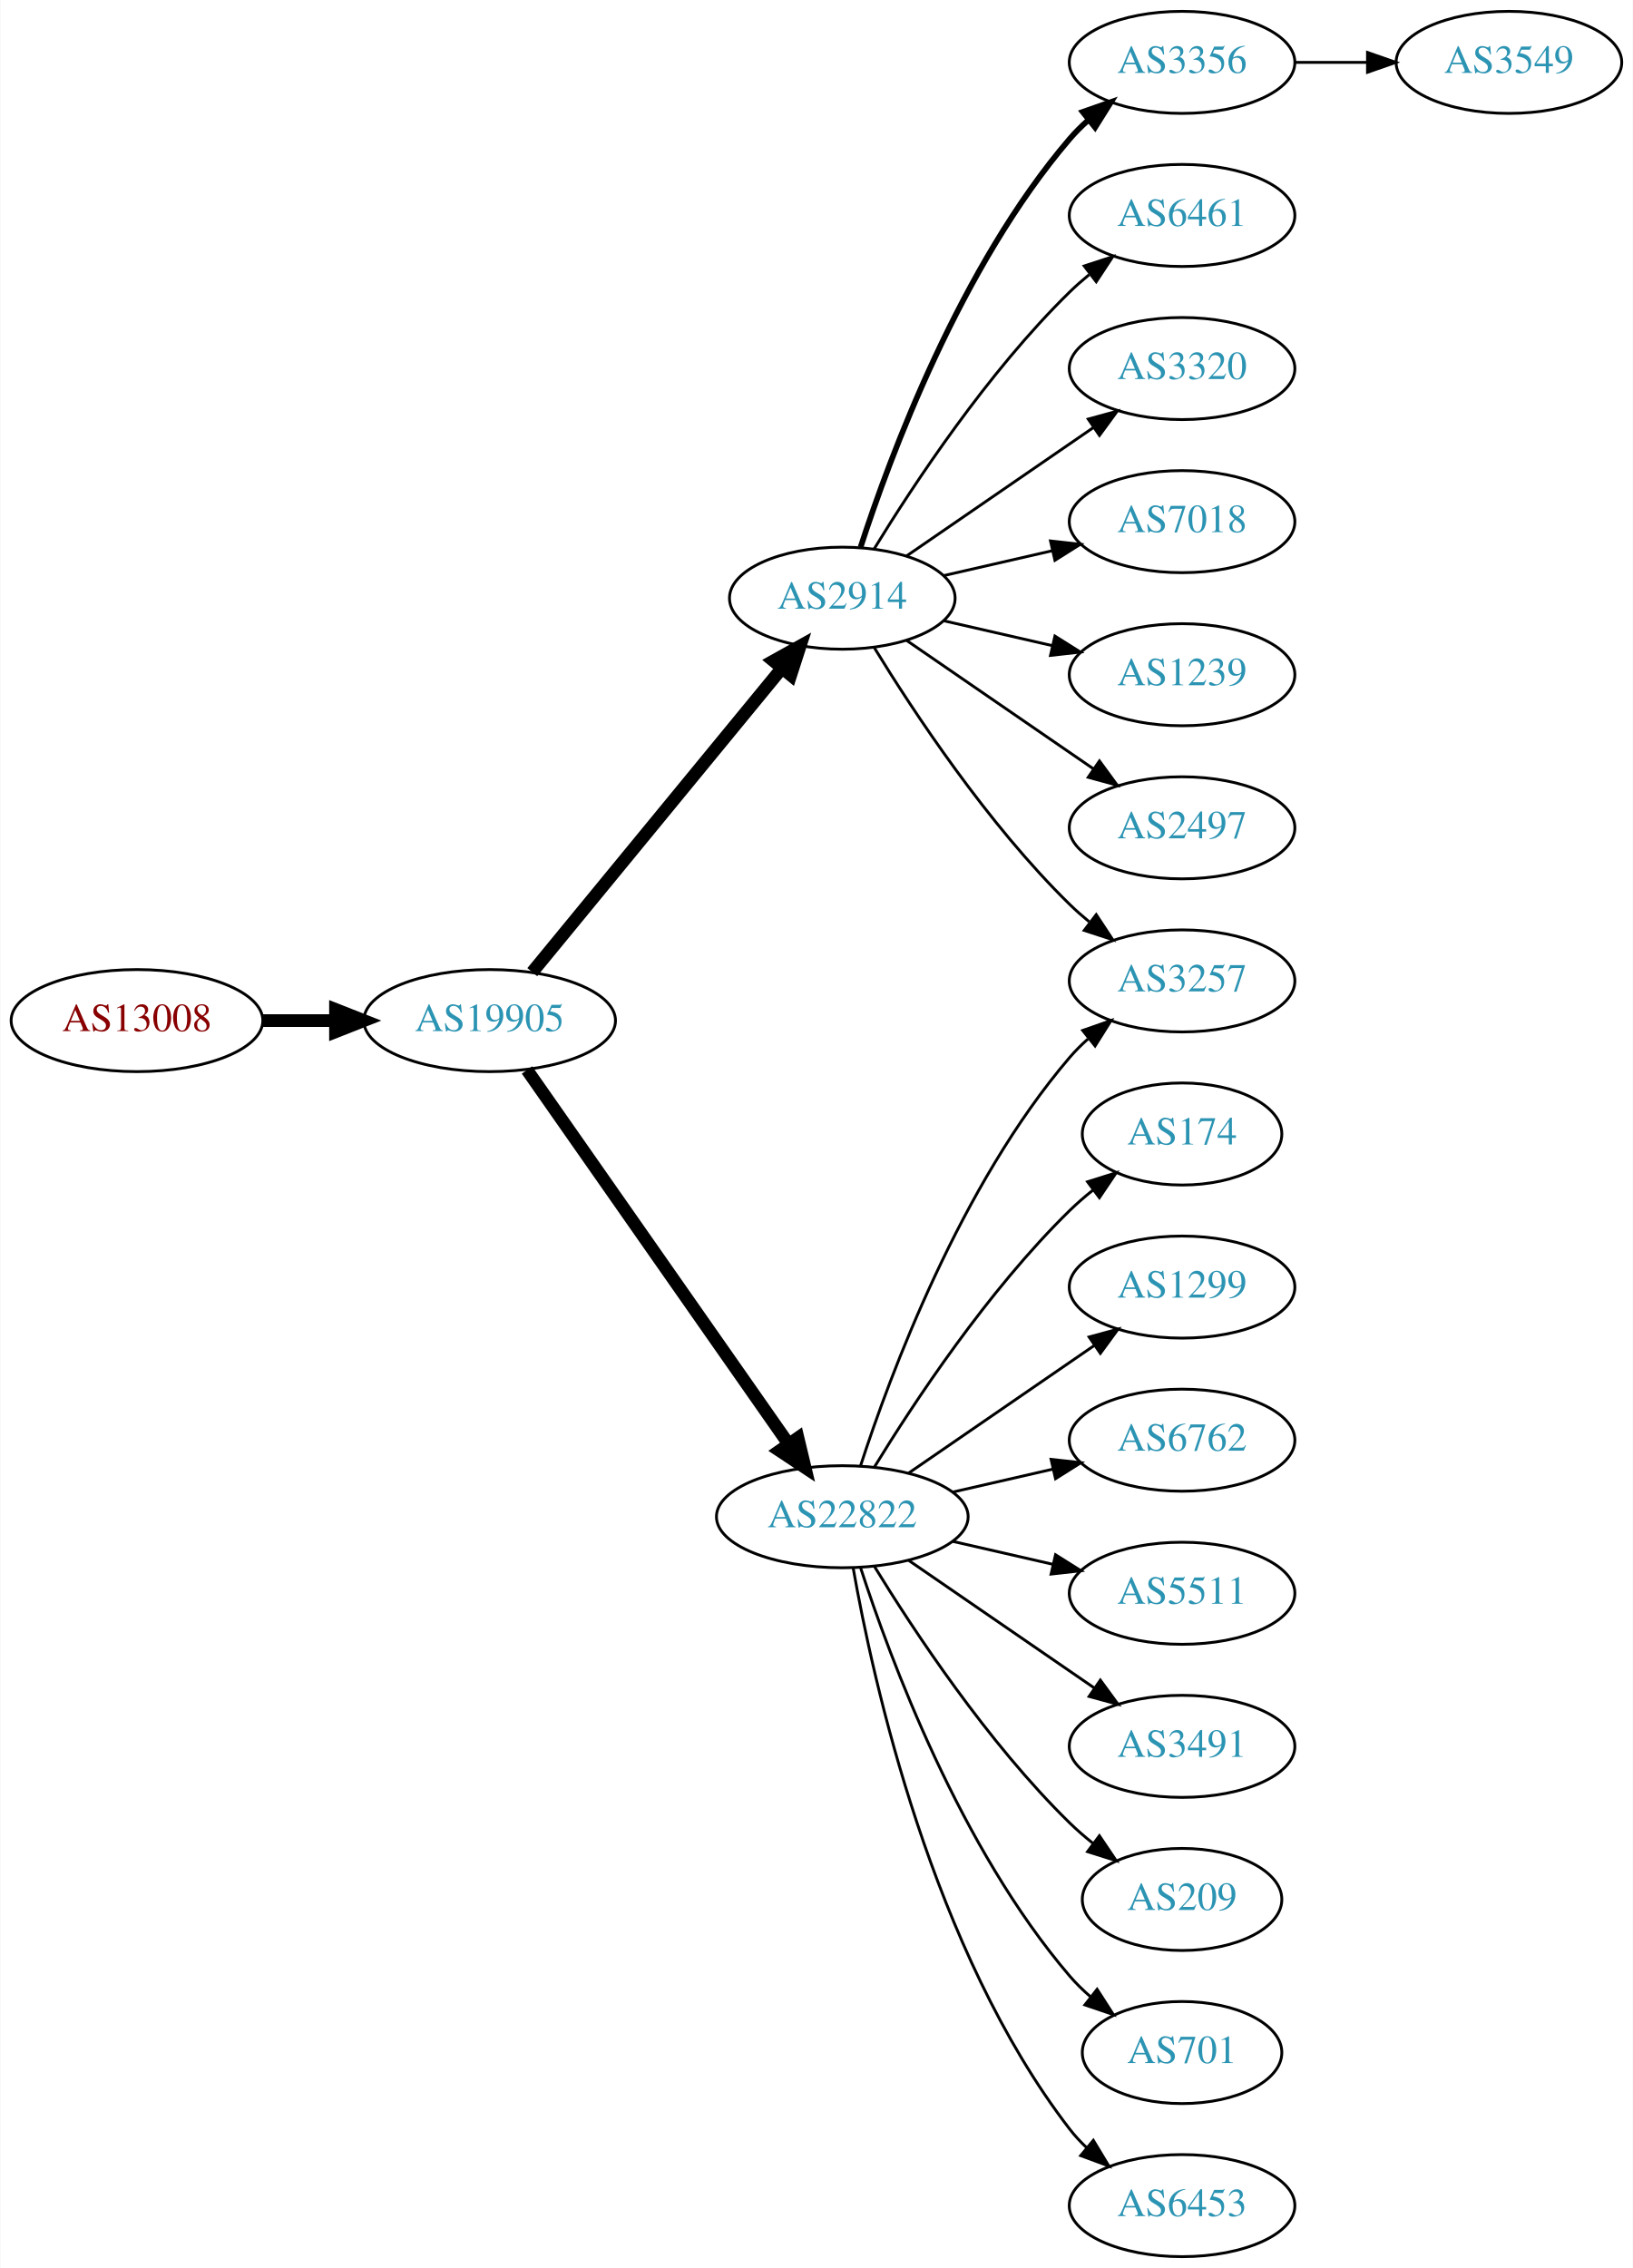
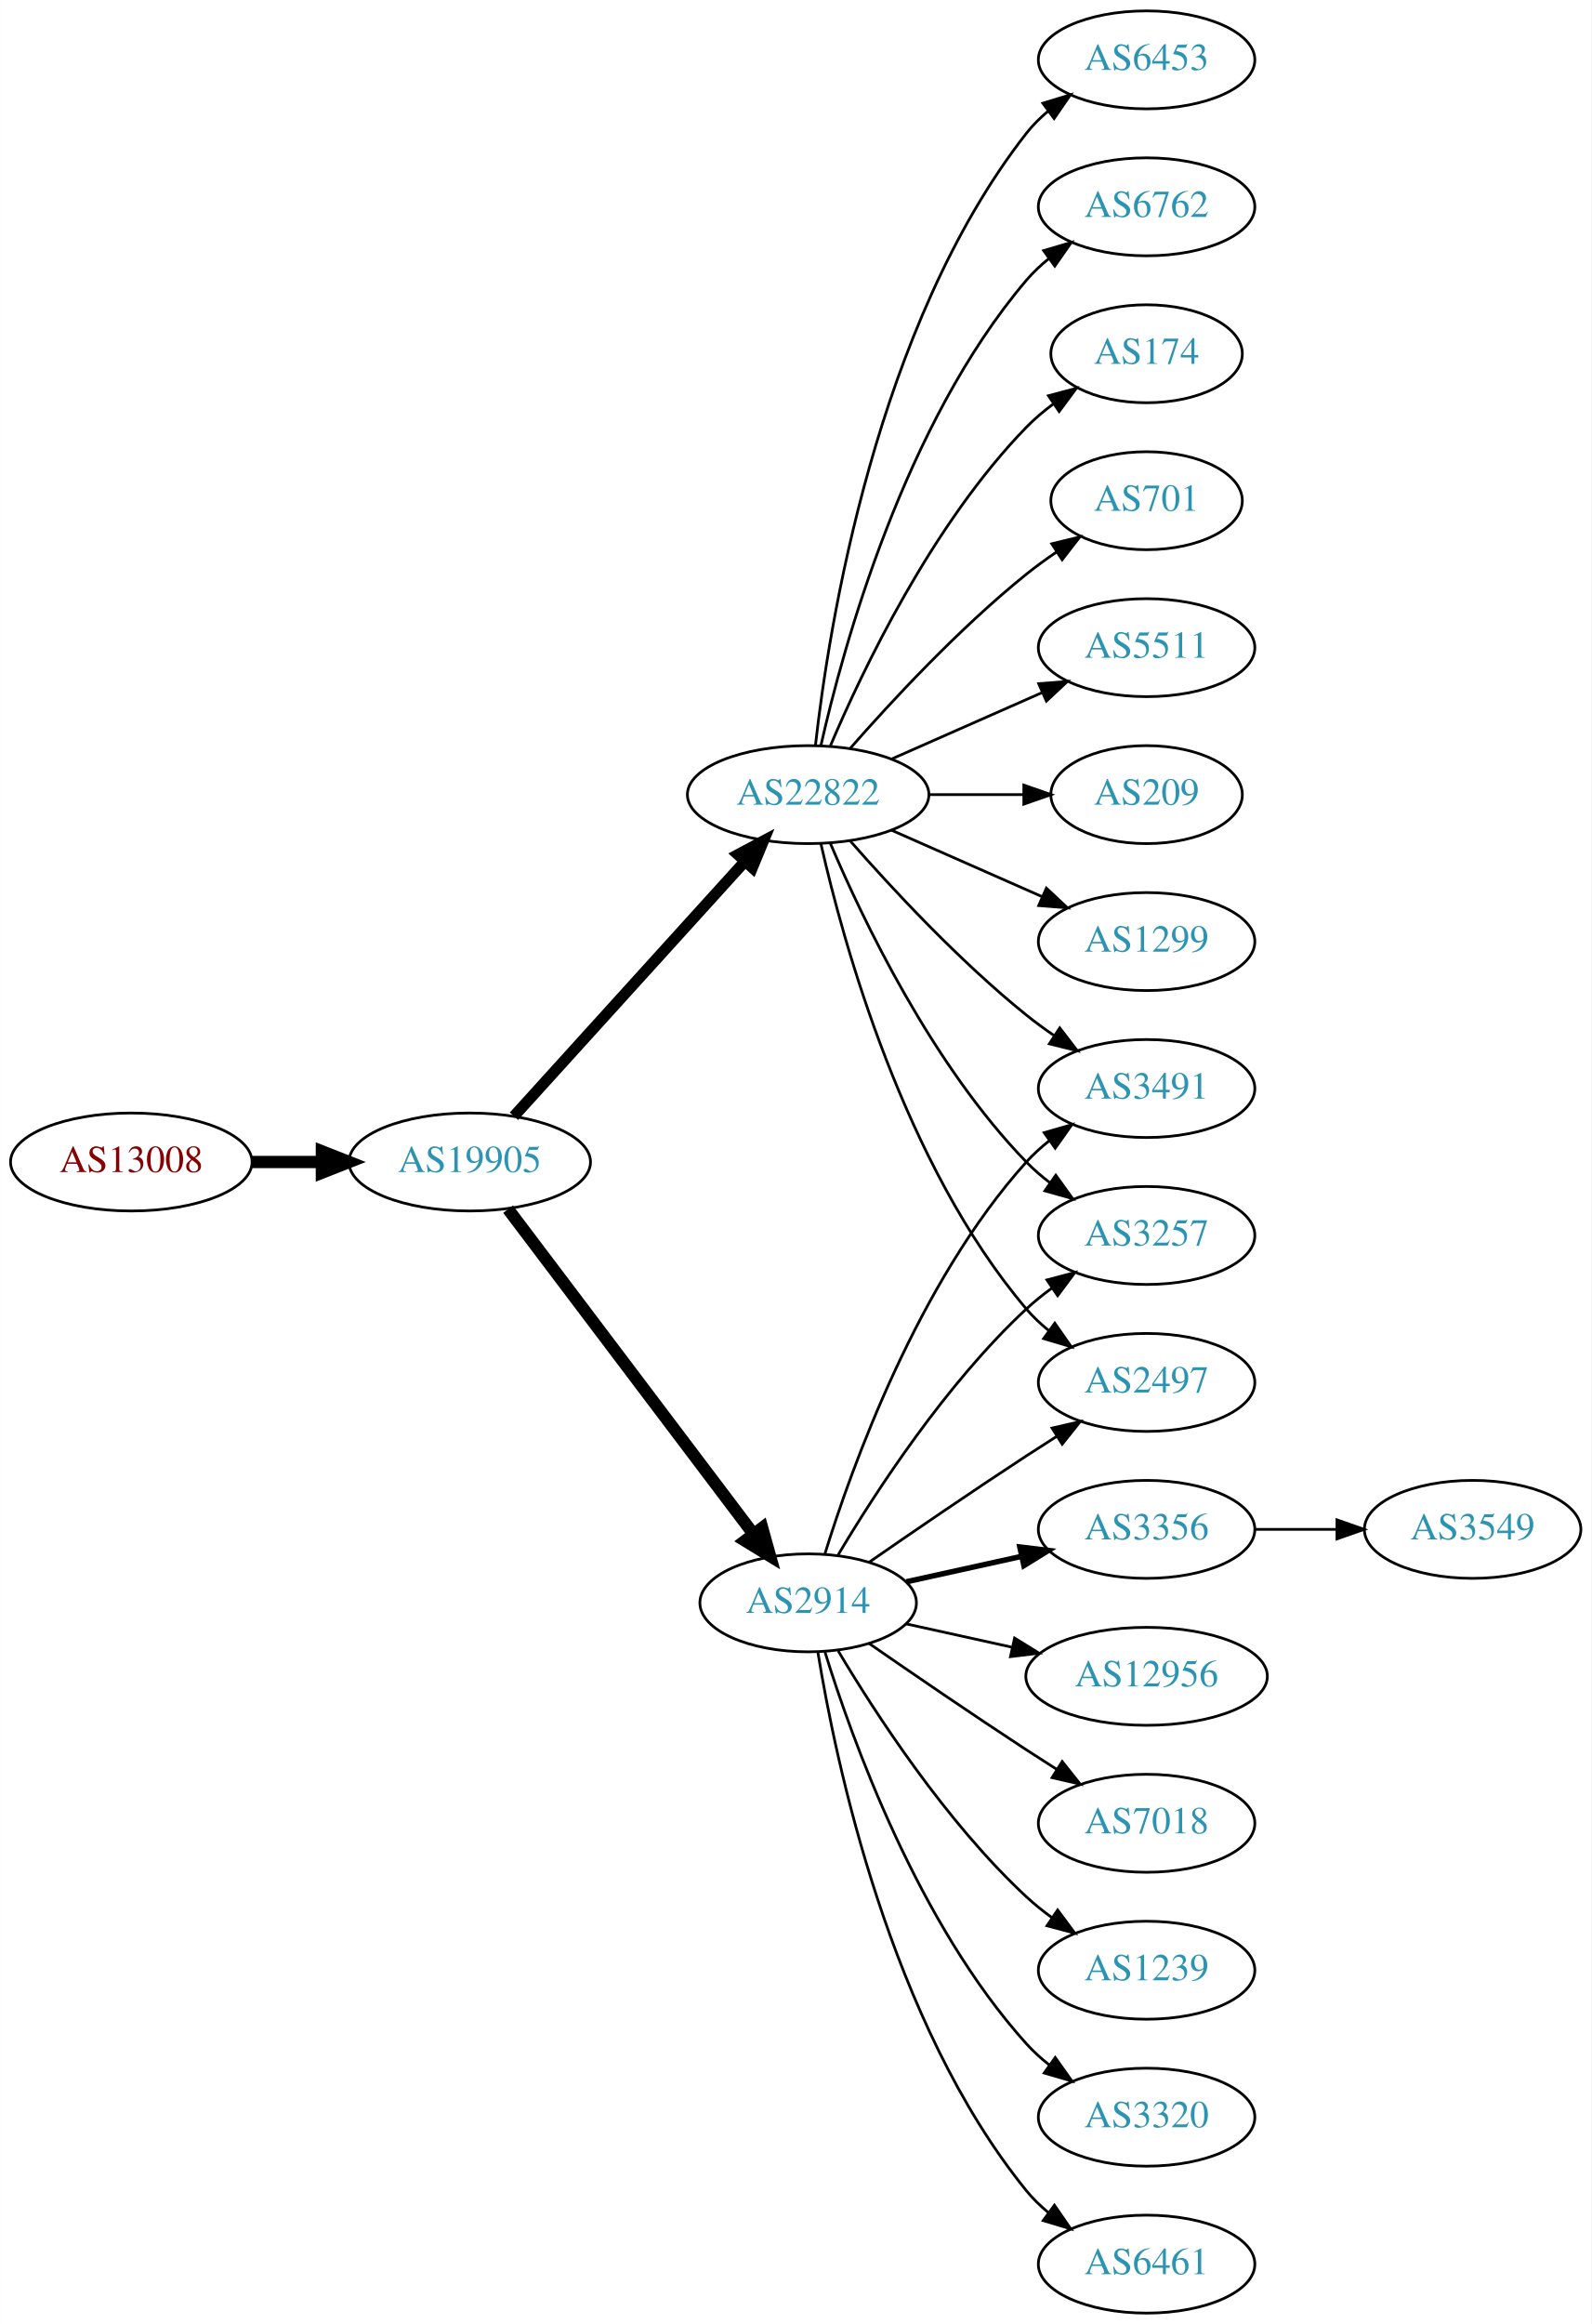
- <svg xmlns="http://www.w3.org/2000/svg" xmlns:xlink="http://www.w3.org/1999/xlink" width="576pt" height="800pt" viewBox="0.00 0.00 575.76 800.00">
-   <g id="graph0" class="graph" transform="scale(1 1) rotate(0) translate(4 796)">
-     <polygon fill="white" stroke="none" points="-4,4 -4,-796 571.762,-796 571.762,4 -4,4" />
+ <svg xmlns="http://www.w3.org/2000/svg" xmlns:xlink="http://www.w3.org/1999/xlink" width="585pt" height="854pt" viewBox="0.00 0.00 584.86 854.00">
+   <g id="graph0" class="graph" transform="scale(1 1) rotate(0) translate(4 850)">
+     <polygon fill="white" stroke="none" points="-4,4 -4,-850 580.862,-850 580.862,4 -4,4" />
    <g id="node1" class="node">
      <g id="a_node1">
        <a xlink:href="/asn/13008" xlink:title="AS13008 ~ Vienna, Austria [AT]">
-           <ellipse fill="#ffffff" stroke="black" cx="44.196" cy="-436" rx="44.393" ry="18" />
-           <text text-anchor="middle" x="44.196" y="-432.3" font-family="Times,serif" font-size="14.00" fill="#880000">AS13008</text>
+           <ellipse fill="#ffffff" stroke="black" cx="44.196" cy="-423" rx="44.393" ry="18" />
+           <text text-anchor="middle" x="44.196" y="-419.3" font-family="Times,serif" font-size="14.00" fill="#880000">AS13008</text>
        </a>
      </g>
    </g>
    <g id="node2" class="node">
      <g id="a_node2">
        <a xlink:href="/asn/19905" xlink:title="AS19905 ~ NeuStar, Inc. [US]">
-           <ellipse fill="#ffffff" stroke="black" cx="168.588" cy="-436" rx="44.393" ry="18" />
-           <text text-anchor="middle" x="168.588" y="-432.3" font-family="Times,serif" font-size="14.00" fill="#2c94b3">AS19905</text>
+           <ellipse fill="#ffffff" stroke="black" cx="168.588" cy="-423" rx="44.393" ry="18" />
+           <text text-anchor="middle" x="168.588" y="-419.3" font-family="Times,serif" font-size="14.00" fill="#2c94b3">AS19905</text>
        </a>
      </g>
    </g>
    <g id="edge1" class="edge">
-       <path fill="none" stroke="black" stroke-width="4.5" d="M88.692,-436C96.898,-436 105.569,-436 114.041,-436" />
-       <polygon fill="black" stroke="black" stroke-width="4.5" points="114.233,-439.938 124.233,-436 114.233,-432.063 114.233,-439.938" />
+       <path fill="none" stroke="black" stroke-width="4.5" d="M88.692,-423C96.898,-423 105.569,-423 114.041,-423" />
+       <polygon fill="black" stroke="black" stroke-width="4.5" points="114.233,-426.938 124.233,-423 114.233,-419.063 114.233,-426.938" />
    </g>
    <g id="node3" class="node">
      <g id="a_node3">
-         <a xlink:href="/asn/2914" xlink:title="AS2914 ~ NTT America, Inc. [US]">
-           <ellipse fill="#ffffff" stroke="black" cx="292.98" cy="-585" rx="39.794" ry="18" />
-           <text text-anchor="middle" x="292.98" y="-581.3" font-family="Times,serif" font-size="14.00" fill="#2c94b3">AS2914</text>
+         <a xlink:href="/asn/22822" xlink:title="AS22822 ~ Limelight Networks, Inc. [US]">
+           <ellipse fill="#ffffff" stroke="black" cx="292.98" cy="-558" rx="44.393" ry="18" />
+           <text text-anchor="middle" x="292.98" y="-554.3" font-family="Times,serif" font-size="14.00" fill="#2c94b3">AS22822</text>
        </a>
      </g>
    </g>
    <g id="edge2" class="edge">
-       <path fill="none" stroke="black" stroke-width="4.5" d="M183.628,-453.092C205.208,-479.364 246.64,-529.802 271.547,-560.125" />
-       <polygon fill="black" stroke="black" stroke-width="4.5" points="268.714,-562.879 278.104,-568.107 274.799,-557.881 268.714,-562.879" />
+       <path fill="none" stroke="black" stroke-width="4.091" d="M184.842,-439.825C206.188,-463.37 245.11,-506.302 269.702,-533.426" />
+       <polygon fill="black" stroke="black" stroke-width="4.091" points="267.166,-535.959 276.535,-540.963 272.47,-531.15 267.166,-535.959" />
    </g>
    <g id="node4" class="node">
      <g id="a_node4">
-         <a xlink:href="/asn/22822" xlink:title="AS22822 ~ Limelight Networks, Inc. [US]">
-           <ellipse fill="#ffffff" stroke="black" cx="292.98" cy="-261" rx="44.393" ry="18" />
-           <text text-anchor="middle" x="292.98" y="-257.3" font-family="Times,serif" font-size="14.00" fill="#2c94b3">AS22822</text>
+         <a xlink:href="/asn/2914" xlink:title="AS2914 ~ NTT America, Inc. [US]">
+           <ellipse fill="#ffffff" stroke="black" cx="292.98" cy="-261" rx="39.794" ry="18" />
+           <text text-anchor="middle" x="292.98" y="-257.3" font-family="Times,serif" font-size="14.00" fill="#2c94b3">AS2914</text>
        </a>
      </g>
    </g>
    <g id="edge3" class="edge">
-       <path fill="none" stroke="black" stroke-width="4.5" d="M181.771,-418.581C203.398,-387.657 248.596,-323.033 273.875,-286.887" />
-       <polygon fill="black" stroke="black" stroke-width="4.5" points="277.342,-288.8 279.847,-278.349 270.889,-284.287 277.342,-288.8" />
+       <path fill="none" stroke="black" stroke-width="4.5" d="M182.686,-405.663C204.311,-377.04 247.582,-319.767 272.705,-286.514" />
+       <polygon fill="black" stroke="black" stroke-width="4.5" points="276.09,-288.565 278.976,-278.212 269.807,-283.817 276.09,-288.565" />
+     </g>
+     <g id="node5" class="node">
+       <g id="a_node5">
+         <a xlink:href="/asn/1299" xlink:title="AS1299 ~ Telia Carrier [EU]">
+           <ellipse fill="#ffffff" stroke="black" cx="417.373" cy="-504" rx="39.794" ry="18" />
+           <text text-anchor="middle" x="417.373" y="-500.3" font-family="Times,serif" font-size="14.00" fill="#2c94b3">AS1299</text>
+         </a>
+       </g>
+     </g>
+     <g id="edge4" class="edge">
+       <path fill="none" stroke="black" d="M323.608,-544.928C340.203,-537.607 361.062,-528.403 378.795,-520.579" />
+       <polygon fill="black" stroke="black" points="380.543,-523.634 388.279,-516.395 377.717,-517.23 380.543,-523.634" />
+     </g>
+     <g id="node6" class="node">
+       <g id="a_node6">
+         <a xlink:href="/asn/6453" xlink:title="AS6453 ~ TATA COMMUNICATIONS (AMERICA) INC [US]">
+           <ellipse fill="#ffffff" stroke="black" cx="417.373" cy="-828" rx="39.794" ry="18" />
+           <text text-anchor="middle" x="417.373" y="-824.3" font-family="Times,serif" font-size="14.00" fill="#2c94b3">AS6453</text>
+         </a>
+       </g>
+     </g>
+     <g id="edge5" class="edge">
+       <path fill="none" stroke="black" d="M295.66,-576.129C300.49,-619.368 317.831,-730.216 373.176,-801 375.492,-803.961 378.229,-806.683 381.184,-809.164" />
+       <polygon fill="black" stroke="black" points="379.239,-812.078 389.375,-815.165 383.377,-806.432 379.239,-812.078" />
+     </g>
+     <g id="node7" class="node">
+       <g id="a_node7">
+         <a xlink:href="/asn/6762" xlink:title="AS6762 ~ TELECOM ITALIA SPARKLE S.p.A. [IT]">
+           <ellipse fill="#ffffff" stroke="black" cx="417.373" cy="-774" rx="39.794" ry="18" />
+           <text text-anchor="middle" x="417.373" y="-770.3" font-family="Times,serif" font-size="14.00" fill="#2c94b3">AS6762</text>
+         </a>
+       </g>
+     </g>
+     <g id="edge6" class="edge">
+       <path fill="none" stroke="black" d="M297.674,-576.075C305.814,-612.148 328.247,-694.14 373.176,-747 375.611,-749.864 378.427,-752.521 381.432,-754.961" />
+       <polygon fill="black" stroke="black" points="379.531,-757.905 389.692,-760.906 383.62,-752.224 379.531,-757.905" />
    </g>
    <g id="node8" class="node">
      <g id="a_node8">
+         <a xlink:href="/asn/3491" xlink:title="AS3491 ~ PCCW Global, Inc. [US]">
+           <ellipse fill="#ffffff" stroke="black" cx="417.373" cy="-450" rx="39.794" ry="18" />
+           <text text-anchor="middle" x="417.373" y="-446.3" font-family="Times,serif" font-size="14.00" fill="#2c94b3">AS3491</text>
+         </a>
+       </g>
+     </g>
+     <g id="edge7" class="edge">
+       <path fill="none" stroke="black" d="M308.413,-541.017C323.544,-523.771 348.509,-496.852 373.176,-477 376.432,-474.38 379.957,-471.808 383.542,-469.354" />
+       <polygon fill="black" stroke="black" points="385.46,-472.281 391.914,-463.879 381.629,-466.423 385.46,-472.281" />
+     </g>
+     <g id="node9" class="node">
+       <g id="a_node9">
+         <a xlink:href="/asn/174" xlink:title="AS174 ~ Cogent Communications [US]">
+           <ellipse fill="#ffffff" stroke="black" cx="417.373" cy="-720" rx="35.194" ry="18" />
+           <text text-anchor="middle" x="417.373" y="-716.3" font-family="Times,serif" font-size="14.00" fill="#2c94b3">AS174</text>
+         </a>
+       </g>
+     </g>
+     <g id="edge8" class="edge">
+       <path fill="none" stroke="black" d="M301.171,-575.975C312.938,-603.682 338.512,-657.348 373.176,-693 376.159,-696.067 379.556,-698.94 383.106,-701.581" />
+       <polygon fill="black" stroke="black" points="381.301,-704.586 391.54,-707.308 385.233,-698.795 381.301,-704.586" />
+     </g>
+     <g id="node10" class="node">
+       <g id="a_node10">
+         <a xlink:href="/asn/701" xlink:title="AS701 ~ UUNET [US]">
+           <ellipse fill="#ffffff" stroke="black" cx="417.373" cy="-666" rx="35.194" ry="18" />
+           <text text-anchor="middle" x="417.373" y="-662.3" font-family="Times,serif" font-size="14.00" fill="#2c94b3">AS701</text>
+         </a>
+       </g>
+     </g>
+     <g id="edge9" class="edge">
+       <path fill="none" stroke="black" d="M308.413,-574.983C323.544,-592.229 348.509,-619.148 373.176,-639 376.682,-641.821 380.5,-644.587 384.368,-647.208" />
+       <polygon fill="black" stroke="black" points="382.518,-650.18 392.813,-652.682 386.325,-644.306 382.518,-650.18" />
+     </g>
+     <g id="node11" class="node">
+       <g id="a_node11">
        <a xlink:href="/asn/3257" xlink:title="AS3257 ~ GTT [DE]">
-           <ellipse fill="#ffffff" stroke="black" cx="412.823" cy="-450" rx="39.794" ry="18" />
-           <text text-anchor="middle" x="412.823" y="-446.3" font-family="Times,serif" font-size="14.00" fill="#2c94b3">AS3257</text>
-         </a>
-       </g>
-     </g>
-     <g id="edge19" class="edge">
-       <path fill="none" stroke="black" d="M304.246,-567.56C318.055,-545.009 344.243,-505.278 373.176,-477 375.317,-474.908 377.634,-472.863 380.034,-470.894" />
-       <polygon fill="black" stroke="black" points="382.544,-473.382 388.375,-464.536 378.301,-467.815 382.544,-473.382" />
+           <ellipse fill="#ffffff" stroke="black" cx="417.373" cy="-396" rx="39.794" ry="18" />
+           <text text-anchor="middle" x="417.373" y="-392.3" font-family="Times,serif" font-size="14.00" fill="#2c94b3">AS3257</text>
+         </a>
+       </g>
+     </g>
+     <g id="edge10" class="edge">
+       <path fill="none" stroke="black" d="M301.171,-540.025C312.938,-512.318 338.512,-458.652 373.176,-423 375.797,-420.305 378.737,-417.761 381.82,-415.392" />
+       <polygon fill="black" stroke="black" points="383.995,-418.141 390.189,-409.545 379.986,-412.403 383.995,-418.141" />
+     </g>
+     <g id="node12" class="node">
+       <g id="a_node12">
+         <a xlink:href="/asn/5511" xlink:title="AS5511 ~ Orange S.A. [FR]">
+           <ellipse fill="#ffffff" stroke="black" cx="417.373" cy="-612" rx="39.794" ry="18" />
+           <text text-anchor="middle" x="417.373" y="-608.3" font-family="Times,serif" font-size="14.00" fill="#2c94b3">AS5511</text>
+         </a>
+       </g>
+     </g>
+     <g id="edge11" class="edge">
+       <path fill="none" stroke="black" d="M323.608,-571.072C340.203,-578.393 361.062,-587.597 378.795,-595.421" />
+       <polygon fill="black" stroke="black" points="377.717,-598.77 388.279,-599.605 380.543,-592.366 377.717,-598.77" />
+     </g>
+     <g id="node13" class="node">
+       <g id="a_node13">
+         <a xlink:href="/asn/2497" xlink:title="AS2497 ~ Internet Initiative Japan Inc. [JP]">
+           <ellipse fill="#ffffff" stroke="black" cx="417.373" cy="-342" rx="39.794" ry="18" />
+           <text text-anchor="middle" x="417.373" y="-338.3" font-family="Times,serif" font-size="14.00" fill="#2c94b3">AS2497</text>
+         </a>
+       </g>
+     </g>
+     <g id="edge12" class="edge">
+       <path fill="none" stroke="black" d="M297.674,-539.925C305.814,-503.852 328.247,-421.86 373.176,-369 375.611,-366.136 378.427,-363.479 381.432,-361.039" />
+       <polygon fill="black" stroke="black" points="383.62,-363.776 389.692,-355.094 379.531,-358.095 383.62,-363.776" />
    </g>
    <g id="node14" class="node">
      <g id="a_node14">
-         <a xlink:href="/asn/3356" xlink:title="AS3356 ~ Level 3 Parent, LLC [US]">
-           <ellipse fill="#ffffff" stroke="black" cx="412.823" cy="-774" rx="39.794" ry="18" />
-           <text text-anchor="middle" x="412.823" y="-770.3" font-family="Times,serif" font-size="14.00" fill="#2c94b3">AS3356</text>
+         <a xlink:href="/asn/209" xlink:title="AS209 ~ CenturyLink Communications, LLC [US]">
+           <ellipse fill="#ffffff" stroke="black" cx="417.373" cy="-558" rx="35.194" ry="18" />
+           <text text-anchor="middle" x="417.373" y="-554.3" font-family="Times,serif" font-size="14.00" fill="#2c94b3">AS209</text>
        </a>
      </g>
    </g>
    <g id="edge13" class="edge">
-       <path fill="none" stroke="black" stroke-width="2" d="M299.428,-602.991C309.742,-634.816 334.604,-701.927 373.176,-747 375.122,-749.274 377.3,-751.449 379.605,-753.507" />
-       <polygon fill="black" stroke="black" stroke-width="2" points="377.775,-756.524 387.774,-760.027 382.142,-751.053 377.775,-756.524" />
+       <path fill="none" stroke="black" d="M337.476,-558C348.733,-558 360.865,-558 372.159,-558" />
+       <polygon fill="black" stroke="black" points="372.247,-561.5 382.246,-558 372.246,-554.5 372.247,-561.5" />
+     </g>
+     <g id="edge19" class="edge">
+       <path fill="none" stroke="black" d="M299.118,-278.94C309.021,-310.979 333.359,-378.812 373.176,-423 375.693,-425.792 378.564,-428.401 381.603,-430.812" />
+       <polygon fill="black" stroke="black" points="379.732,-433.776 389.911,-436.715 383.786,-428.07 379.732,-433.776" />
+     </g>
+     <g id="edge20" class="edge">
+       <path fill="none" stroke="black" d="M304.026,-278.671C317.597,-301.472 343.529,-341.472 373.176,-369 376.083,-371.699 379.296,-374.28 382.62,-376.703" />
+       <polygon fill="black" stroke="black" points="380.755,-379.667 390.998,-382.375 384.679,-373.87 380.755,-379.667" />
+     </g>
+     <g id="edge22" class="edge">
+       <path fill="none" stroke="black" d="M315.337,-275.901C331.188,-286.877 353.391,-302.079 373.176,-315 376.758,-317.339 380.529,-319.759 384.289,-322.144" />
+       <polygon fill="black" stroke="black" points="382.623,-325.231 392.95,-327.596 386.352,-319.307 382.623,-325.231" />
    </g>
    <g id="node15" class="node">
      <g id="a_node15">
-         <a xlink:href="/asn/6461" xlink:title="AS6461 ~ Zayo Bandwidth [US]">
-           <ellipse fill="#ffffff" stroke="black" cx="412.823" cy="-720" rx="39.794" ry="18" />
-           <text text-anchor="middle" x="412.823" y="-716.3" font-family="Times,serif" font-size="14.00" fill="#2c94b3">AS6461</text>
+         <a xlink:href="/asn/3356" xlink:title="AS3356 ~ Level 3 Parent, LLC [US]">
+           <ellipse fill="#ffffff" stroke="black" cx="417.373" cy="-288" rx="39.794" ry="18" />
+           <text text-anchor="middle" x="417.373" y="-284.3" font-family="Times,serif" font-size="14.00" fill="#2c94b3">AS3356</text>
        </a>
      </g>
    </g>
    <g id="edge14" class="edge">
-       <path fill="none" stroke="black" d="M304.246,-602.44C318.055,-624.991 344.243,-664.722 373.176,-693 375.317,-695.092 377.634,-697.137 380.034,-699.106" />
-       <polygon fill="black" stroke="black" points="378.301,-702.185 388.375,-705.464 382.544,-696.618 378.301,-702.185" />
+       <path fill="none" stroke="black" stroke-width="2" d="M329.053,-268.737C342.24,-271.646 357.42,-274.995 371.386,-278.076" />
+       <polygon fill="black" stroke="black" stroke-width="2" points="370.776,-281.525 381.295,-280.262 372.284,-274.69 370.776,-281.525" />
    </g>
    <g id="node16" class="node">
      <g id="a_node16">
-         <a xlink:href="/asn/3320" xlink:title="AS3320 ~ DTAG [DE]">
-           <ellipse fill="#ffffff" stroke="black" cx="412.823" cy="-666" rx="39.794" ry="18" />
-           <text text-anchor="middle" x="412.823" y="-662.3" font-family="Times,serif" font-size="14.00" fill="#2c94b3">AS3320</text>
+         <a xlink:href="/asn/12956" xlink:title="AS12956 ~ TELXIUS [ES]">
+           <ellipse fill="#ffffff" stroke="black" cx="417.373" cy="-234" rx="44.393" ry="18" />
+           <text text-anchor="middle" x="417.373" y="-230.3" font-family="Times,serif" font-size="14.00" fill="#2c94b3">AS12956</text>
        </a>
      </g>
    </g>
    <g id="edge15" class="edge">
-       <path fill="none" stroke="black" d="M315.595,-599.857C334.083,-612.565 360.897,-630.995 381.526,-645.175" />
-       <polygon fill="black" stroke="black" points="379.723,-648.183 389.947,-650.963 383.688,-642.414 379.723,-648.183" />
+       <path fill="none" stroke="black" d="M329.053,-253.263C341.092,-250.607 354.792,-247.585 367.713,-244.734" />
+       <polygon fill="black" stroke="black" points="368.851,-248.068 377.862,-242.495 367.343,-241.232 368.851,-248.068" />
    </g>
    <g id="node17" class="node">
      <g id="a_node17">
        <a xlink:href="/asn/7018" xlink:title="AS7018 ~ AT&amp;T Services, Inc. [US]">
-           <ellipse fill="#ffffff" stroke="black" cx="412.823" cy="-612" rx="39.794" ry="18" />
-           <text text-anchor="middle" x="412.823" y="-608.3" font-family="Times,serif" font-size="14.00" fill="#2c94b3">AS7018</text>
+           <ellipse fill="#ffffff" stroke="black" cx="417.373" cy="-180" rx="39.794" ry="18" />
+           <text text-anchor="middle" x="417.373" y="-176.3" font-family="Times,serif" font-size="14.00" fill="#2c94b3">AS7018</text>
        </a>
      </g>
    </g>
    <g id="edge16" class="edge">
-       <path fill="none" stroke="black" d="M328.7,-592.955C340.7,-595.704 354.32,-598.825 367.013,-601.733" />
-       <polygon fill="black" stroke="black" points="366.415,-605.187 376.945,-604.009 367.979,-598.364 366.415,-605.187" />
+       <path fill="none" stroke="black" d="M315.337,-246.099C331.188,-235.123 353.391,-219.921 373.176,-207 376.758,-204.661 380.529,-202.241 384.289,-199.856" />
+       <polygon fill="black" stroke="black" points="386.352,-202.693 392.95,-194.404 382.623,-196.769 386.352,-202.693" />
    </g>
    <g id="node18" class="node">
      <g id="a_node18">
        <a xlink:href="/asn/1239" xlink:title="AS1239 ~ Sprint [US]">
-           <ellipse fill="#ffffff" stroke="black" cx="412.823" cy="-558" rx="39.794" ry="18" />
-           <text text-anchor="middle" x="412.823" y="-554.3" font-family="Times,serif" font-size="14.00" fill="#2c94b3">AS1239</text>
+           <ellipse fill="#ffffff" stroke="black" cx="417.373" cy="-126" rx="39.794" ry="18" />
+           <text text-anchor="middle" x="417.373" y="-122.3" font-family="Times,serif" font-size="14.00" fill="#2c94b3">AS1239</text>
        </a>
      </g>
    </g>
    <g id="edge17" class="edge">
-       <path fill="none" stroke="black" d="M328.7,-577.045C340.7,-574.296 354.32,-571.175 367.013,-568.267" />
-       <polygon fill="black" stroke="black" points="367.979,-571.636 376.945,-565.991 366.415,-564.813 367.979,-571.636" />
+       <path fill="none" stroke="black" d="M304.026,-243.329C317.597,-220.528 343.529,-180.528 373.176,-153 376.083,-150.301 379.296,-147.72 382.62,-145.297" />
+       <polygon fill="black" stroke="black" points="384.679,-148.13 390.998,-139.625 380.755,-142.333 384.679,-148.13" />
    </g>
    <g id="node19" class="node">
      <g id="a_node19">
-         <a xlink:href="/asn/2497" xlink:title="AS2497 ~ Internet Initiative Japan Inc. [JP]">
-           <ellipse fill="#ffffff" stroke="black" cx="412.823" cy="-504" rx="39.794" ry="18" />
-           <text text-anchor="middle" x="412.823" y="-500.3" font-family="Times,serif" font-size="14.00" fill="#2c94b3">AS2497</text>
+         <a xlink:href="/asn/3320" xlink:title="AS3320 ~ DTAG [DE]">
+           <ellipse fill="#ffffff" stroke="black" cx="417.373" cy="-72" rx="39.794" ry="18" />
+           <text text-anchor="middle" x="417.373" y="-68.3" font-family="Times,serif" font-size="14.00" fill="#2c94b3">AS3320</text>
        </a>
      </g>
    </g>
    <g id="edge18" class="edge">
-       <path fill="none" stroke="black" d="M315.595,-570.143C334.083,-557.435 360.897,-539.005 381.526,-524.825" />
-       <polygon fill="black" stroke="black" points="383.688,-527.586 389.947,-519.037 379.723,-521.817 383.688,-527.586" />
-     </g>
-     <g id="node5" class="node">
-       <g id="a_node5">
-         <a xlink:href="/asn/174" xlink:title="AS174 ~ Cogent Communications [US]">
-           <ellipse fill="#ffffff" stroke="black" cx="412.823" cy="-396" rx="35.194" ry="18" />
-           <text text-anchor="middle" x="412.823" y="-392.3" font-family="Times,serif" font-size="14.00" fill="#2c94b3">AS174</text>
-         </a>
-       </g>
-     </g>
-     <g id="edge4" class="edge">
-       <path fill="none" stroke="black" d="M304.246,-278.44C318.055,-300.991 344.243,-340.722 373.176,-369 375.712,-371.478 378.495,-373.89 381.371,-376.188" />
-       <polygon fill="black" stroke="black" points="379.48,-379.144 389.587,-382.321 383.667,-373.535 379.48,-379.144" />
-     </g>
-     <g id="node6" class="node">
-       <g id="a_node6">
-         <a xlink:href="/asn/1299" xlink:title="AS1299 ~ Telia Carrier [EU]">
-           <ellipse fill="#ffffff" stroke="black" cx="412.823" cy="-342" rx="39.794" ry="18" />
-           <text text-anchor="middle" x="412.823" y="-338.3" font-family="Times,serif" font-size="14.00" fill="#2c94b3">AS1299</text>
-         </a>
-       </g>
-     </g>
-     <g id="edge5" class="edge">
-       <path fill="none" stroke="black" d="M316.423,-276.426C335.004,-289.198 361.565,-307.455 381.945,-321.463" />
-       <polygon fill="black" stroke="black" points="380.036,-324.398 390.259,-327.178 384.001,-318.629 380.036,-324.398" />
-     </g>
-     <g id="node7" class="node">
-       <g id="a_node7">
-         <a xlink:href="/asn/6762" xlink:title="AS6762 ~ TELECOM ITALIA SPARKLE S.p.A. [IT]">
-           <ellipse fill="#ffffff" stroke="black" cx="412.823" cy="-288" rx="39.794" ry="18" />
-           <text text-anchor="middle" x="412.823" y="-284.3" font-family="Times,serif" font-size="14.00" fill="#2c94b3">AS6762</text>
-         </a>
-       </g>
-     </g>
-     <g id="edge6" class="edge">
-       <path fill="none" stroke="black" d="M331.915,-269.692C343.156,-272.267 355.568,-275.111 367.192,-277.774" />
-       <polygon fill="black" stroke="black" points="366.624,-281.235 377.153,-280.057 368.188,-274.412 366.624,-281.235" />
-     </g>
-     <g id="edge7" class="edge">
-       <path fill="none" stroke="black" d="M299.428,-278.991C309.742,-310.816 334.604,-377.927 373.176,-423 375.122,-425.274 377.3,-427.449 379.605,-429.507" />
-       <polygon fill="black" stroke="black" points="377.775,-432.524 387.774,-436.027 382.142,-427.053 377.775,-432.524" />
-     </g>
-     <g id="node9" class="node">
-       <g id="a_node9">
-         <a xlink:href="/asn/5511" xlink:title="AS5511 ~ Orange S.A. [FR]">
-           <ellipse fill="#ffffff" stroke="black" cx="412.823" cy="-234" rx="39.794" ry="18" />
-           <text text-anchor="middle" x="412.823" y="-230.3" font-family="Times,serif" font-size="14.00" fill="#2c94b3">AS5511</text>
-         </a>
-       </g>
-     </g>
-     <g id="edge8" class="edge">
-       <path fill="none" stroke="black" d="M331.915,-252.308C343.156,-249.733 355.568,-246.889 367.192,-244.226" />
-       <polygon fill="black" stroke="black" points="368.188,-247.588 377.153,-241.943 366.624,-240.765 368.188,-247.588" />
-     </g>
-     <g id="node10" class="node">
-       <g id="a_node10">
-         <a xlink:href="/asn/3491" xlink:title="AS3491 ~ PCCW Global, Inc. [US]">
-           <ellipse fill="#ffffff" stroke="black" cx="412.823" cy="-180" rx="39.794" ry="18" />
-           <text text-anchor="middle" x="412.823" y="-176.3" font-family="Times,serif" font-size="14.00" fill="#2c94b3">AS3491</text>
-         </a>
-       </g>
-     </g>
-     <g id="edge9" class="edge">
-       <path fill="none" stroke="black" d="M316.423,-245.574C335.004,-232.802 361.565,-214.545 381.945,-200.537" />
-       <polygon fill="black" stroke="black" points="384.001,-203.371 390.259,-194.822 380.036,-197.602 384.001,-203.371" />
-     </g>
-     <g id="node11" class="node">
-       <g id="a_node11">
-         <a xlink:href="/asn/209" xlink:title="AS209 ~ CenturyLink Communications, LLC [US]">
-           <ellipse fill="#ffffff" stroke="black" cx="412.823" cy="-126" rx="35.194" ry="18" />
-           <text text-anchor="middle" x="412.823" y="-122.3" font-family="Times,serif" font-size="14.00" fill="#2c94b3">AS209</text>
-         </a>
-       </g>
-     </g>
-     <g id="edge10" class="edge">
-       <path fill="none" stroke="black" d="M304.246,-243.56C318.055,-221.009 344.243,-181.278 373.176,-153 375.712,-150.522 378.495,-148.11 381.371,-145.812" />
-       <polygon fill="black" stroke="black" points="383.667,-148.465 389.587,-139.679 379.48,-142.856 383.667,-148.465" />
-     </g>
-     <g id="node12" class="node">
-       <g id="a_node12">
-         <a xlink:href="/asn/701" xlink:title="AS701 ~ UUNET [US]">
-           <ellipse fill="#ffffff" stroke="black" cx="412.823" cy="-72" rx="35.194" ry="18" />
-           <text text-anchor="middle" x="412.823" y="-68.3" font-family="Times,serif" font-size="14.00" fill="#2c94b3">AS701</text>
-         </a>
-       </g>
-     </g>
-     <g id="edge11" class="edge">
-       <path fill="none" stroke="black" d="M299.428,-243.009C309.742,-211.184 334.604,-144.073 373.176,-99 375.358,-96.45 377.833,-94.025 380.45,-91.749" />
-       <polygon fill="black" stroke="black" points="382.855,-94.312 388.58,-85.397 378.545,-88.796 382.855,-94.312" />
-     </g>
-     <g id="node13" class="node">
-       <g id="a_node13">
-         <a xlink:href="/asn/6453" xlink:title="AS6453 ~ TATA COMMUNICATIONS (AMERICA) INC [US]">
-           <ellipse fill="#ffffff" stroke="black" cx="412.823" cy="-18" rx="39.794" ry="18" />
-           <text text-anchor="middle" x="412.823" y="-14.3" font-family="Times,serif" font-size="14.00" fill="#2c94b3">AS6453</text>
-         </a>
-       </g>
-     </g>
-     <g id="edge12" class="edge">
-       <path fill="none" stroke="black" d="M296.798,-243.01C303.726,-203.565 324.683,-107.975 373.176,-45 374.955,-42.69 376.988,-40.5 379.168,-38.441" />
-       <polygon fill="black" stroke="black" points="381.525,-41.034 387.001,-31.964 377.064,-35.639 381.525,-41.034" />
+       <path fill="none" stroke="black" d="M299.118,-243.06C309.021,-211.021 333.359,-143.188 373.176,-99 375.693,-96.208 378.564,-93.599 381.603,-91.188" />
+       <polygon fill="black" stroke="black" points="383.786,-93.93 389.911,-85.285 379.732,-88.224 383.786,-93.93" />
    </g>
    <g id="node20" class="node">
      <g id="a_node20">
+         <a xlink:href="/asn/6461" xlink:title="AS6461 ~ Zayo Bandwidth [US]">
+           <ellipse fill="#ffffff" stroke="black" cx="417.373" cy="-18" rx="39.794" ry="18" />
+           <text text-anchor="middle" x="417.373" y="-14.3" font-family="Times,serif" font-size="14.00" fill="#2c94b3">AS6461</text>
+         </a>
+       </g>
+     </g>
+     <g id="edge21" class="edge">
+       <path fill="none" stroke="black" d="M296.561,-242.822C303.016,-203.003 323.088,-106.714 373.176,-45 375.545,-42.082 378.318,-39.388 381.295,-36.925" />
+       <polygon fill="black" stroke="black" points="383.486,-39.659 389.517,-30.948 379.371,-33.997 383.486,-39.659" />
+     </g>
+     <g id="node21" class="node">
+       <g id="a_node21">
        <a xlink:href="/asn/3549" xlink:title="AS3549 ~ Level 3 Parent, LLC [US]">
-           <ellipse fill="#ffffff" stroke="black" cx="528.116" cy="-774" rx="39.794" ry="18" />
-           <text text-anchor="middle" x="528.116" y="-770.3" font-family="Times,serif" font-size="14.00" fill="#2c94b3">AS3549</text>
-         </a>
-       </g>
-     </g>
-     <g id="edge20" class="edge">
-       <path fill="none" stroke="black" d="M452.495,-774C460.698,-774 469.462,-774 477.994,-774" />
-       <polygon fill="black" stroke="black" points="478.233,-777.5 488.233,-774 478.233,-770.5 478.233,-777.5" />
+           <ellipse fill="#ffffff" stroke="black" cx="537.215" cy="-288" rx="39.794" ry="18" />
+           <text text-anchor="middle" x="537.215" y="-284.3" font-family="Times,serif" font-size="14.00" fill="#2c94b3">AS3549</text>
+         </a>
+       </g>
+     </g>
+     <g id="edge23" class="edge">
+       <path fill="none" stroke="black" d="M457.285,-288C466.839,-288 477.188,-288 487.151,-288" />
+       <polygon fill="black" stroke="black" points="487.343,-291.5 497.343,-288 487.343,-284.5 487.343,-291.5" />
    </g>
  </g>
</svg>
